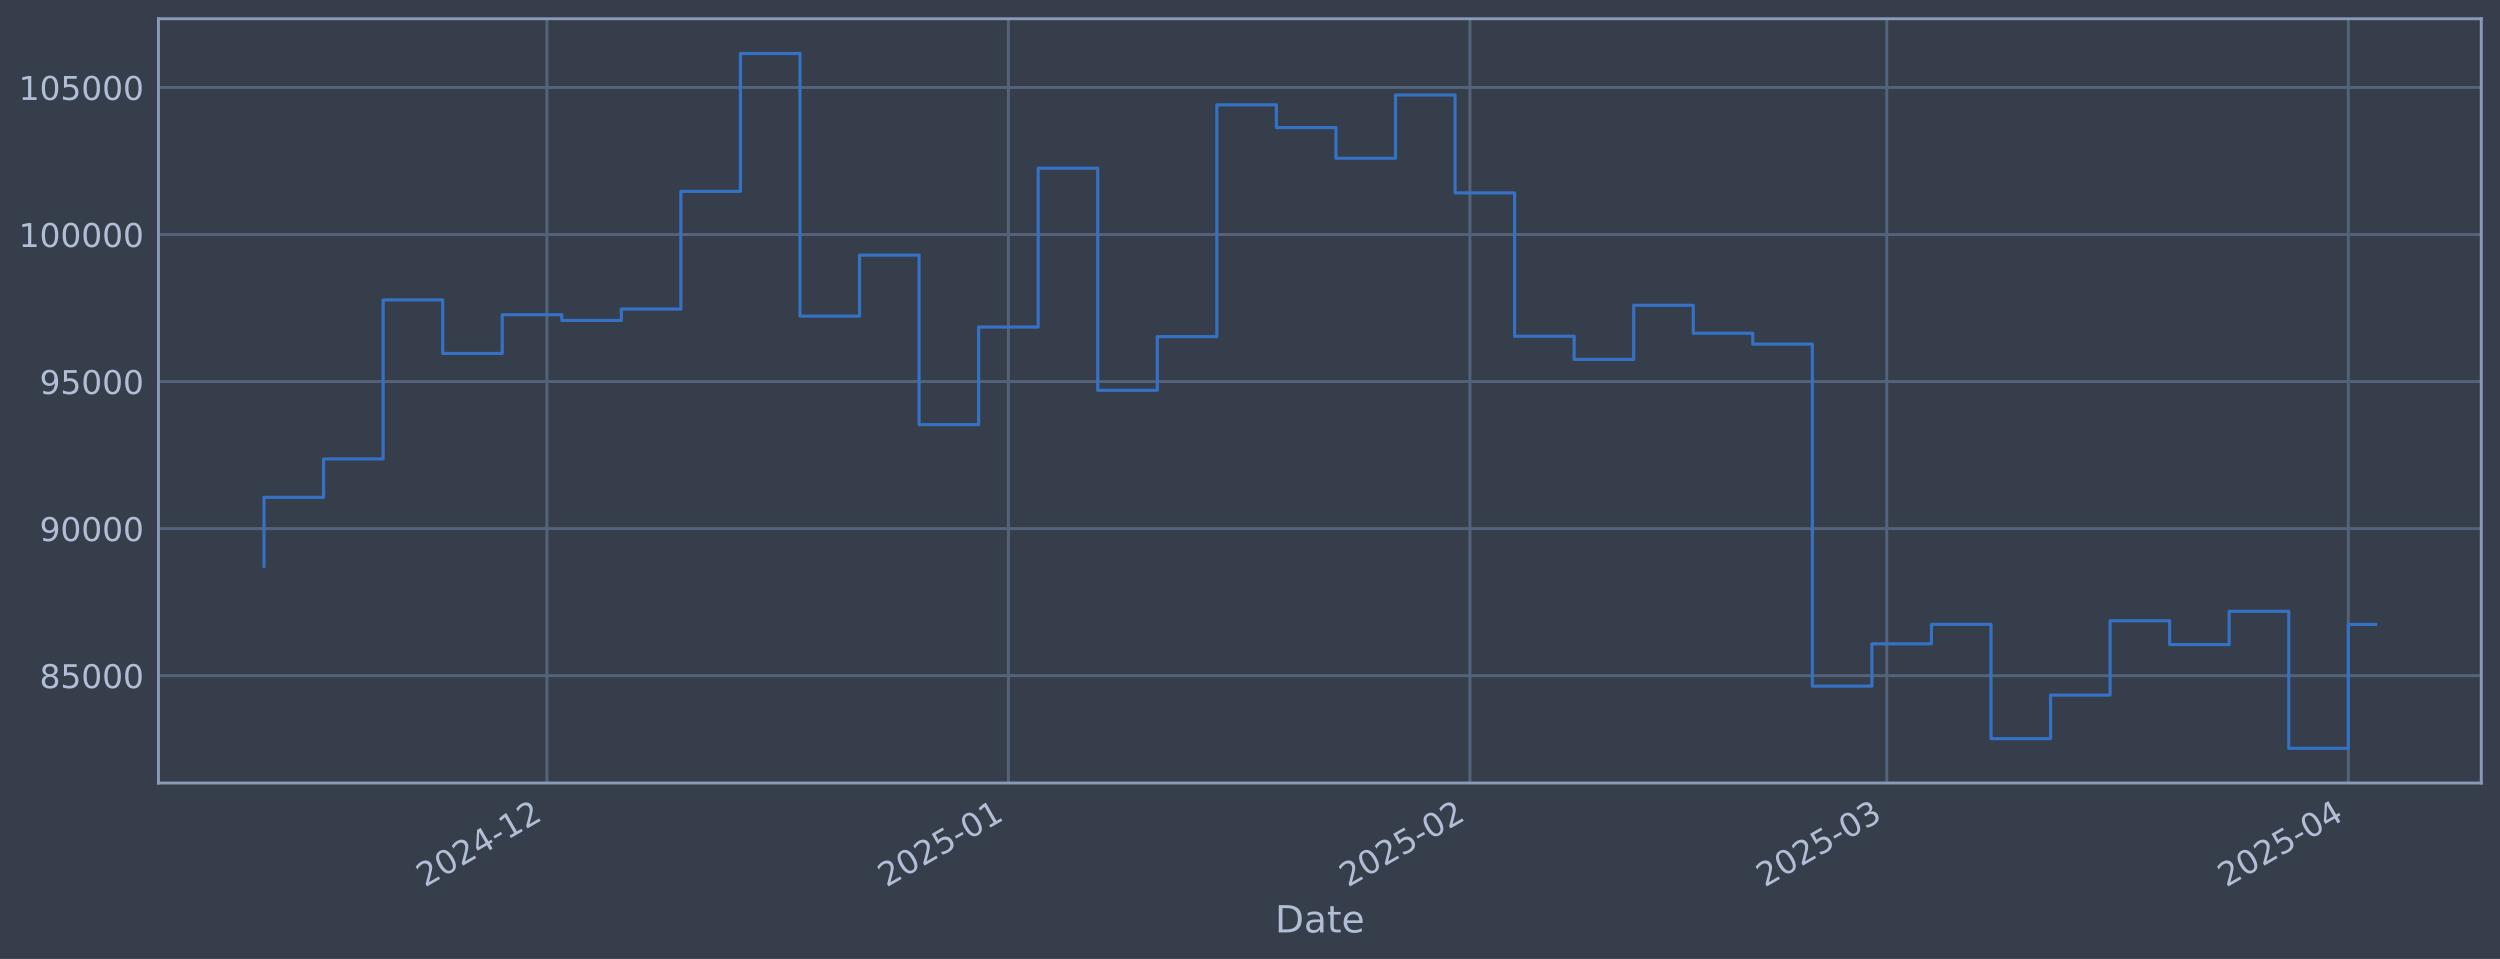
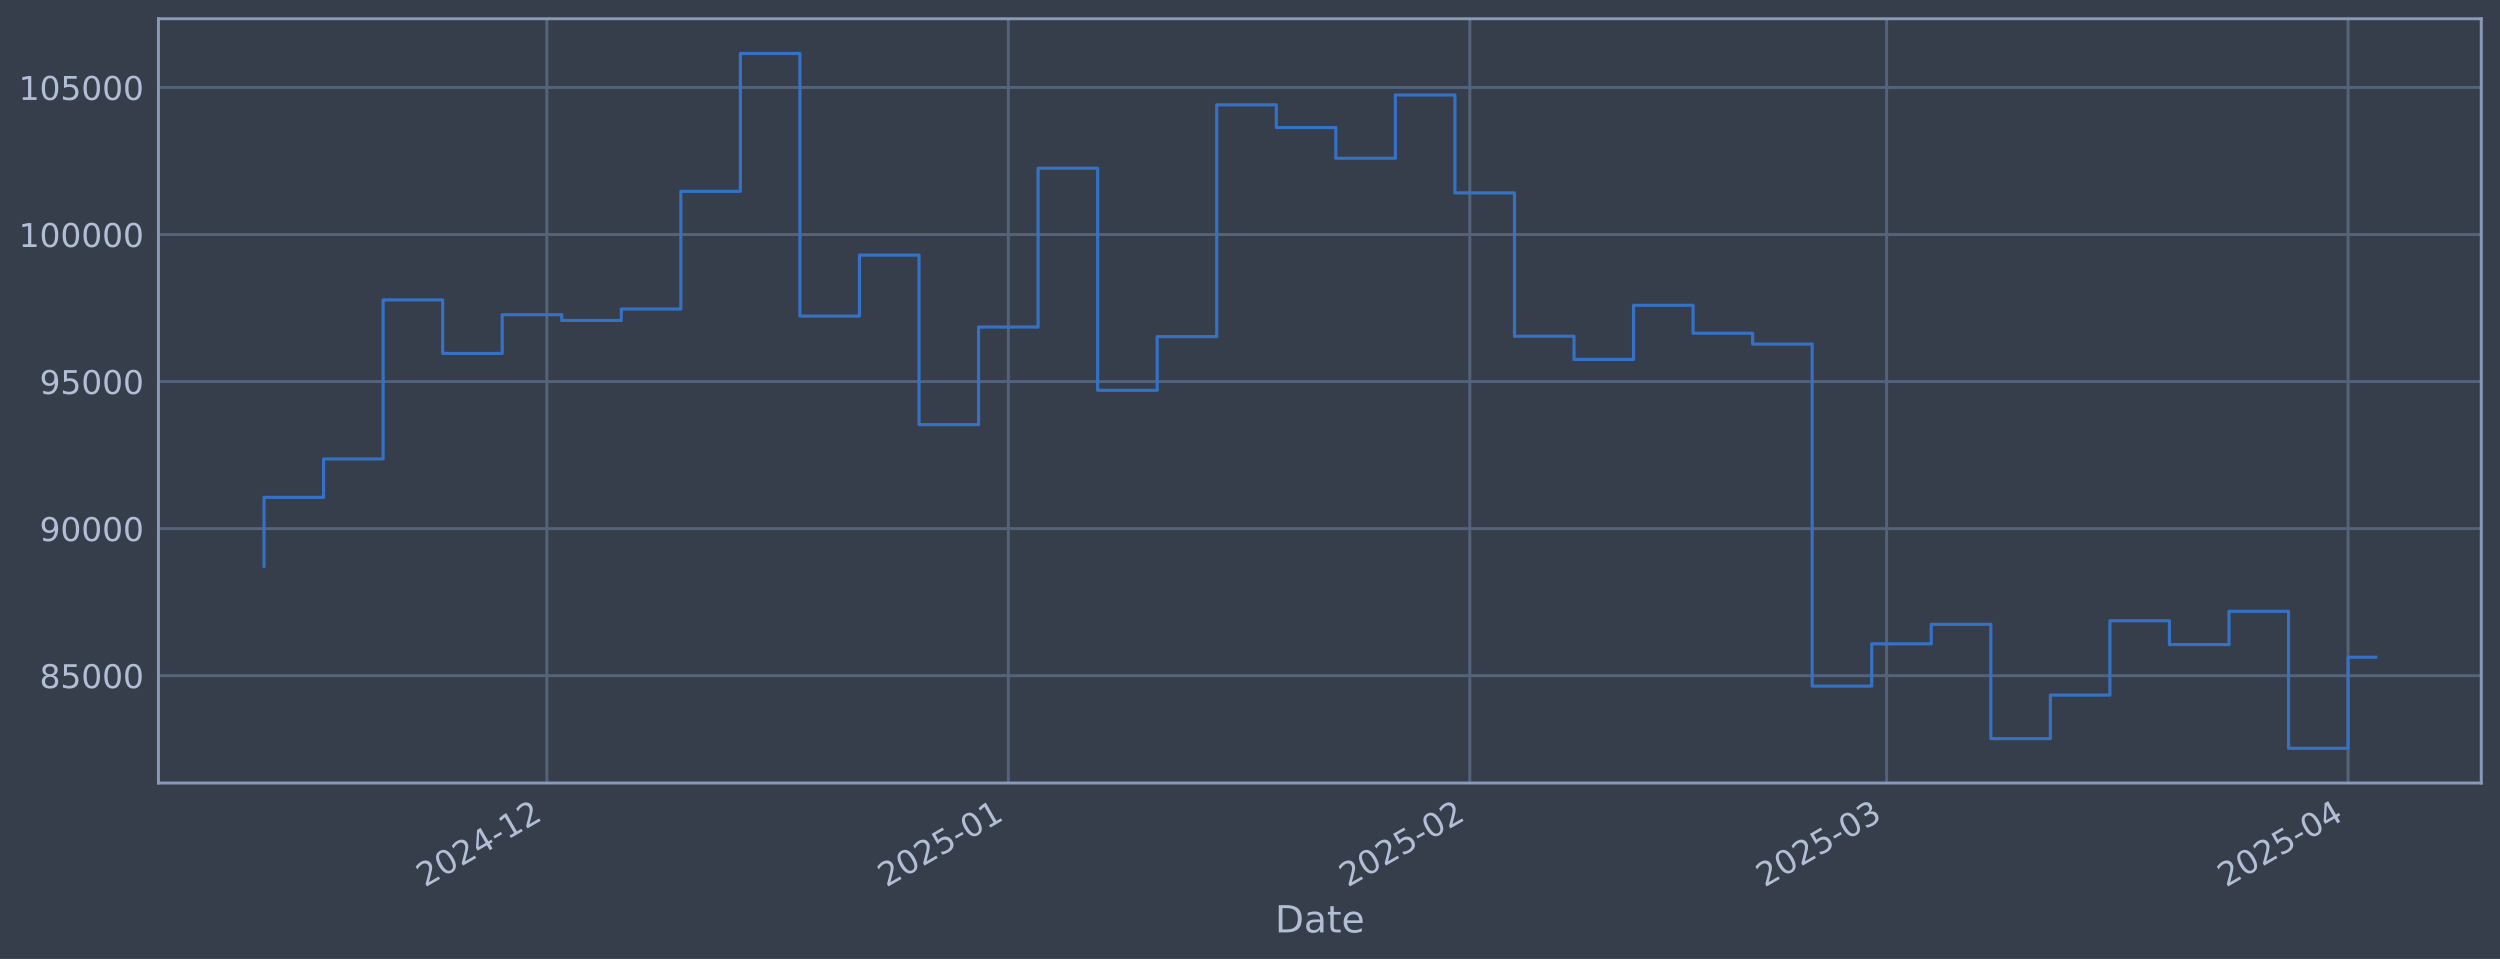
<svg xmlns="http://www.w3.org/2000/svg" xmlns:xlink="http://www.w3.org/1999/xlink" width="960.9pt" height="368.58pt" viewBox="0 0 960.9 368.58" version="1.1">
  <defs>
    <style type="text/css">*{stroke-linejoin: round; stroke-linecap: butt}</style>
  </defs>
  <g id="figure_1">
    <g id="patch_1">
      <path d="M 0 368.58  L 960.9 368.58  L 960.9 0  L 0 0  z " style="fill: #373e4b" />
    </g>
    <g id="axes_1">
      <g id="patch_2">
        <path d="M 60.901 300.96  L 953.701 300.96  L 953.701 7.2  L 60.901 7.2  z " style="fill: #373e4b" />
      </g>
      <g id="matplotlib.axis_1">
        <g id="xtick_1">
          <g id="line2d_1">
-             <path d="M 210.204 300.96  L 210.204 7.2  " clip-path="url(#p2c3c4107b2)" style="fill: none; stroke: #546379; stroke-width: 1.12; stroke-linecap: square" />
+             <path d="M 210.193 300.96  L 210.193 7.2  " clip-path="url(#pa6c95afd42)" style="fill: none; stroke: #546379; stroke-width: 1.12; stroke-linecap: square" />
          </g>
          <g id="line2d_2" />
          <g id="text_1">
-             <g style="fill: #b1bed6" transform="translate(163.3009 341.1745) rotate(-30) scale(0.126 -0.126)">
+             <g style="fill: #b1bed6" transform="translate(163.2897 341.1745) rotate(-30) scale(0.126 -0.126)">
              <defs>
                <path id="DejaVuSans-32" d="M 1228 531  L 3431 531  L 3431 0  L 469 0  L 469 531  Q 828 903 1448 1529  Q 2069 2156 2228 2338  Q 2531 2678 2651 2914  Q 2772 3150 2772 3378  Q 2772 3750 2511 3984  Q 2250 4219 1831 4219  Q 1534 4219 1204 4116  Q 875 4013 500 3803  L 500 4441  Q 881 4594 1212 4672  Q 1544 4750 1819 4750  Q 2544 4750 2975 4387  Q 3406 4025 3406 3419  Q 3406 3131 3298 2873  Q 3191 2616 2906 2266  Q 2828 2175 2409 1742  Q 1991 1309 1228 531  z " transform="scale(0.015625)" />
                <path id="DejaVuSans-30" d="M 2034 4250  Q 1547 4250 1301 3770  Q 1056 3291 1056 2328  Q 1056 1369 1301 889  Q 1547 409 2034 409  Q 2525 409 2770 889  Q 3016 1369 3016 2328  Q 3016 3291 2770 3770  Q 2525 4250 2034 4250  z M 2034 4750  Q 2819 4750 3233 4129  Q 3647 3509 3647 2328  Q 3647 1150 3233 529  Q 2819 -91 2034 -91  Q 1250 -91 836 529  Q 422 1150 422 2328  Q 422 3509 836 4129  Q 1250 4750 2034 4750  z " transform="scale(0.015625)" />
                <path id="DejaVuSans-34" d="M 2419 4116  L 825 1625  L 2419 1625  L 2419 4116  z M 2253 4666  L 3047 4666  L 3047 1625  L 3713 1625  L 3713 1100  L 3047 1100  L 3047 0  L 2419 0  L 2419 1100  L 313 1100  L 313 1709  L 2253 4666  z " transform="scale(0.015625)" />
                <path id="DejaVuSans-2d" d="M 313 2009  L 1997 2009  L 1997 1497  L 313 1497  L 313 2009  z " transform="scale(0.015625)" />
                <path id="DejaVuSans-31" d="M 794 531  L 1825 531  L 1825 4091  L 703 3866  L 703 4441  L 1819 4666  L 2450 4666  L 2450 531  L 3481 531  L 3481 0  L 794 0  L 794 531  z " transform="scale(0.015625)" />
              </defs>
              <use xlink:href="#DejaVuSans-32" />
              <use xlink:href="#DejaVuSans-30" transform="translate(63.62305 0)" />
              <use xlink:href="#DejaVuSans-32" transform="translate(127.2461 0)" />
              <use xlink:href="#DejaVuSans-34" transform="translate(190.8691 0)" />
              <use xlink:href="#DejaVuSans-2d" transform="translate(254.4922 0)" />
              <use xlink:href="#DejaVuSans-31" transform="translate(290.5762 0)" />
              <use xlink:href="#DejaVuSans-32" transform="translate(354.1992 0)" />
            </g>
          </g>
        </g>
        <g id="xtick_2">
          <g id="line2d_3">
-             <path d="M 387.592 300.96  L 387.592 7.2  " clip-path="url(#p2c3c4107b2)" style="fill: none; stroke: #546379; stroke-width: 1.12; stroke-linecap: square" />
+             <path d="M 387.563 300.96  L 387.563 7.2  " clip-path="url(#pa6c95afd42)" style="fill: none; stroke: #546379; stroke-width: 1.12; stroke-linecap: square" />
          </g>
          <g id="line2d_4" />
          <g id="text_2">
-             <g style="fill: #b1bed6" transform="translate(340.6892 341.1745) rotate(-30) scale(0.126 -0.126)">
+             <g style="fill: #b1bed6" transform="translate(340.6597 341.1745) rotate(-30) scale(0.126 -0.126)">
              <defs>
                <path id="DejaVuSans-35" d="M 691 4666  L 3169 4666  L 3169 4134  L 1269 4134  L 1269 2991  Q 1406 3038 1543 3061  Q 1681 3084 1819 3084  Q 2600 3084 3056 2656  Q 3513 2228 3513 1497  Q 3513 744 3044 326  Q 2575 -91 1722 -91  Q 1428 -91 1123 -41  Q 819 9 494 109  L 494 744  Q 775 591 1075 516  Q 1375 441 1709 441  Q 2250 441 2565 725  Q 2881 1009 2881 1497  Q 2881 1984 2565 2268  Q 2250 2553 1709 2553  Q 1456 2553 1204 2497  Q 953 2441 691 2322  L 691 4666  z " transform="scale(0.015625)" />
              </defs>
              <use xlink:href="#DejaVuSans-32" />
              <use xlink:href="#DejaVuSans-30" transform="translate(63.62305 0)" />
              <use xlink:href="#DejaVuSans-32" transform="translate(127.2461 0)" />
              <use xlink:href="#DejaVuSans-35" transform="translate(190.8691 0)" />
              <use xlink:href="#DejaVuSans-2d" transform="translate(254.4922 0)" />
              <use xlink:href="#DejaVuSans-30" transform="translate(290.5762 0)" />
              <use xlink:href="#DejaVuSans-31" transform="translate(354.1992 0)" />
            </g>
          </g>
        </g>
        <g id="xtick_3">
          <g id="line2d_5">
-             <path d="M 564.981 300.96  L 564.981 7.2  " clip-path="url(#p2c3c4107b2)" style="fill: none; stroke: #546379; stroke-width: 1.12; stroke-linecap: square" />
+             <path d="M 564.933 300.96  L 564.933 7.2  " clip-path="url(#pa6c95afd42)" style="fill: none; stroke: #546379; stroke-width: 1.12; stroke-linecap: square" />
          </g>
          <g id="line2d_6" />
          <g id="text_3">
-             <g style="fill: #b1bed6" transform="translate(518.0775 341.1745) rotate(-30) scale(0.126 -0.126)">
+             <g style="fill: #b1bed6" transform="translate(518.0297 341.1745) rotate(-30) scale(0.126 -0.126)">
              <use xlink:href="#DejaVuSans-32" />
              <use xlink:href="#DejaVuSans-30" transform="translate(63.62305 0)" />
              <use xlink:href="#DejaVuSans-32" transform="translate(127.2461 0)" />
              <use xlink:href="#DejaVuSans-35" transform="translate(190.8691 0)" />
              <use xlink:href="#DejaVuSans-2d" transform="translate(254.4922 0)" />
              <use xlink:href="#DejaVuSans-30" transform="translate(290.5762 0)" />
              <use xlink:href="#DejaVuSans-32" transform="translate(354.1992 0)" />
            </g>
          </g>
        </g>
        <g id="xtick_4">
          <g id="line2d_7">
-             <path d="M 725.202 300.96  L 725.202 7.2  " clip-path="url(#p2c3c4107b2)" style="fill: none; stroke: #546379; stroke-width: 1.12; stroke-linecap: square" />
+             <path d="M 725.138 300.96  L 725.138 7.2  " clip-path="url(#pa6c95afd42)" style="fill: none; stroke: #546379; stroke-width: 1.12; stroke-linecap: square" />
          </g>
          <g id="line2d_8" />
          <g id="text_4">
-             <g style="fill: #b1bed6" transform="translate(678.2992 341.1745) rotate(-30) scale(0.126 -0.126)">
+             <g style="fill: #b1bed6" transform="translate(678.2348 341.1745) rotate(-30) scale(0.126 -0.126)">
              <defs>
                <path id="DejaVuSans-33" d="M 2597 2516  Q 3050 2419 3304 2112  Q 3559 1806 3559 1356  Q 3559 666 3084 287  Q 2609 -91 1734 -91  Q 1441 -91 1130 -33  Q 819 25 488 141  L 488 750  Q 750 597 1062 519  Q 1375 441 1716 441  Q 2309 441 2620 675  Q 2931 909 2931 1356  Q 2931 1769 2642 2001  Q 2353 2234 1838 2234  L 1294 2234  L 1294 2753  L 1863 2753  Q 2328 2753 2575 2939  Q 2822 3125 2822 3475  Q 2822 3834 2567 4026  Q 2313 4219 1838 4219  Q 1578 4219 1281 4162  Q 984 4106 628 3988  L 628 4550  Q 988 4650 1302 4700  Q 1616 4750 1894 4750  Q 2613 4750 3031 4423  Q 3450 4097 3450 3541  Q 3450 3153 3228 2886  Q 3006 2619 2597 2516  z " transform="scale(0.015625)" />
              </defs>
              <use xlink:href="#DejaVuSans-32" />
              <use xlink:href="#DejaVuSans-30" transform="translate(63.62305 0)" />
              <use xlink:href="#DejaVuSans-32" transform="translate(127.2461 0)" />
              <use xlink:href="#DejaVuSans-35" transform="translate(190.8691 0)" />
              <use xlink:href="#DejaVuSans-2d" transform="translate(254.4922 0)" />
              <use xlink:href="#DejaVuSans-30" transform="translate(290.5762 0)" />
              <use xlink:href="#DejaVuSans-33" transform="translate(354.1992 0)" />
            </g>
          </g>
        </g>
        <g id="xtick_5">
          <g id="line2d_9">
-             <path d="M 902.591 300.96  L 902.591 7.2  " clip-path="url(#p2c3c4107b2)" style="fill: none; stroke: #546379; stroke-width: 1.12; stroke-linecap: square" />
+             <path d="M 902.508 300.96  L 902.508 7.2  " clip-path="url(#pa6c95afd42)" style="fill: none; stroke: #546379; stroke-width: 1.12; stroke-linecap: square" />
          </g>
          <g id="line2d_10" />
          <g id="text_5">
-             <g style="fill: #b1bed6" transform="translate(855.6875 341.1745) rotate(-30) scale(0.126 -0.126)">
+             <g style="fill: #b1bed6" transform="translate(855.6048 341.1745) rotate(-30) scale(0.126 -0.126)">
              <use xlink:href="#DejaVuSans-32" />
              <use xlink:href="#DejaVuSans-30" transform="translate(63.62305 0)" />
              <use xlink:href="#DejaVuSans-32" transform="translate(127.2461 0)" />
              <use xlink:href="#DejaVuSans-35" transform="translate(190.8691 0)" />
              <use xlink:href="#DejaVuSans-2d" transform="translate(254.4922 0)" />
              <use xlink:href="#DejaVuSans-30" transform="translate(290.5762 0)" />
              <use xlink:href="#DejaVuSans-34" transform="translate(354.1992 0)" />
            </g>
          </g>
        </g>
        <g id="text_6">
          <g style="fill: #b1bed6" transform="translate(490.0914 358.3856) scale(0.144 -0.144)">
            <defs>
              <path id="DejaVuSans-44" d="M 1259 4147  L 1259 519  L 2022 519  Q 2988 519 3436 956  Q 3884 1394 3884 2338  Q 3884 3275 3436 3711  Q 2988 4147 2022 4147  L 1259 4147  z M 628 4666  L 1925 4666  Q 3281 4666 3915 4102  Q 4550 3538 4550 2338  Q 4550 1131 3912 565  Q 3275 0 1925 0  L 628 0  L 628 4666  z " transform="scale(0.015625)" />
              <path id="DejaVuSans-61" d="M 2194 1759  Q 1497 1759 1228 1600  Q 959 1441 959 1056  Q 959 750 1161 570  Q 1363 391 1709 391  Q 2188 391 2477 730  Q 2766 1069 2766 1631  L 2766 1759  L 2194 1759  z M 3341 1997  L 3341 0  L 2766 0  L 2766 531  Q 2569 213 2275 61  Q 1981 -91 1556 -91  Q 1019 -91 701 211  Q 384 513 384 1019  Q 384 1609 779 1909  Q 1175 2209 1959 2209  L 2766 2209  L 2766 2266  Q 2766 2663 2505 2880  Q 2244 3097 1772 3097  Q 1472 3097 1187 3025  Q 903 2953 641 2809  L 641 3341  Q 956 3463 1253 3523  Q 1550 3584 1831 3584  Q 2591 3584 2966 3190  Q 3341 2797 3341 1997  z " transform="scale(0.015625)" />
              <path id="DejaVuSans-74" d="M 1172 4494  L 1172 3500  L 2356 3500  L 2356 3053  L 1172 3053  L 1172 1153  Q 1172 725 1289 603  Q 1406 481 1766 481  L 2356 481  L 2356 0  L 1766 0  Q 1100 0 847 248  Q 594 497 594 1153  L 594 3053  L 172 3053  L 172 3500  L 594 3500  L 594 4494  L 1172 4494  z " transform="scale(0.015625)" />
              <path id="DejaVuSans-65" d="M 3597 1894  L 3597 1613  L 953 1613  Q 991 1019 1311 708  Q 1631 397 2203 397  Q 2534 397 2845 478  Q 3156 559 3463 722  L 3463 178  Q 3153 47 2828 -22  Q 2503 -91 2169 -91  Q 1331 -91 842 396  Q 353 884 353 1716  Q 353 2575 817 3079  Q 1281 3584 2069 3584  Q 2775 3584 3186 3129  Q 3597 2675 3597 1894  z M 3022 2063  Q 3016 2534 2758 2815  Q 2500 3097 2075 3097  Q 1594 3097 1305 2825  Q 1016 2553 972 2059  L 3022 2063  z " transform="scale(0.015625)" />
            </defs>
            <use xlink:href="#DejaVuSans-44" />
            <use xlink:href="#DejaVuSans-61" transform="translate(77.00195 0)" />
            <use xlink:href="#DejaVuSans-74" transform="translate(138.2812 0)" />
            <use xlink:href="#DejaVuSans-65" transform="translate(177.4902 0)" />
          </g>
        </g>
      </g>
      <g id="matplotlib.axis_2">
        <g id="ytick_1">
          <g id="line2d_11">
-             <path d="M 60.901 259.699  L 953.701 259.699  " clip-path="url(#p2c3c4107b2)" style="fill: none; stroke: #546379; stroke-width: 1.12; stroke-linecap: square" />
+             <path d="M 60.901 259.699  L 953.701 259.699  " clip-path="url(#pa6c95afd42)" style="fill: none; stroke: #546379; stroke-width: 1.12; stroke-linecap: square" />
          </g>
          <g id="line2d_12" />
          <g id="text_7">
            <g style="fill: #b1bed6" transform="translate(15.21675 264.4865) scale(0.126 -0.126)">
              <defs>
                <path id="DejaVuSans-38" d="M 2034 2216  Q 1584 2216 1326 1975  Q 1069 1734 1069 1313  Q 1069 891 1326 650  Q 1584 409 2034 409  Q 2484 409 2743 651  Q 3003 894 3003 1313  Q 3003 1734 2745 1975  Q 2488 2216 2034 2216  z M 1403 2484  Q 997 2584 770 2862  Q 544 3141 544 3541  Q 544 4100 942 4425  Q 1341 4750 2034 4750  Q 2731 4750 3128 4425  Q 3525 4100 3525 3541  Q 3525 3141 3298 2862  Q 3072 2584 2669 2484  Q 3125 2378 3379 2068  Q 3634 1759 3634 1313  Q 3634 634 3220 271  Q 2806 -91 2034 -91  Q 1263 -91 848 271  Q 434 634 434 1313  Q 434 1759 690 2068  Q 947 2378 1403 2484  z M 1172 3481  Q 1172 3119 1398 2916  Q 1625 2713 2034 2713  Q 2441 2713 2670 2916  Q 2900 3119 2900 3481  Q 2900 3844 2670 4047  Q 2441 4250 2034 4250  Q 1625 4250 1398 4047  Q 1172 3844 1172 3481  z " transform="scale(0.015625)" />
              </defs>
              <use xlink:href="#DejaVuSans-38" />
              <use xlink:href="#DejaVuSans-35" transform="translate(63.62305 0)" />
              <use xlink:href="#DejaVuSans-30" transform="translate(127.2461 0)" />
              <use xlink:href="#DejaVuSans-30" transform="translate(190.8691 0)" />
              <use xlink:href="#DejaVuSans-30" transform="translate(254.4922 0)" />
            </g>
          </g>
        </g>
        <g id="ytick_2">
          <g id="line2d_13">
-             <path d="M 60.901 203.18  L 953.701 203.18  " clip-path="url(#p2c3c4107b2)" style="fill: none; stroke: #546379; stroke-width: 1.12; stroke-linecap: square" />
+             <path d="M 60.901 203.18  L 953.701 203.18  " clip-path="url(#pa6c95afd42)" style="fill: none; stroke: #546379; stroke-width: 1.12; stroke-linecap: square" />
          </g>
          <g id="line2d_14" />
          <g id="text_8">
            <g style="fill: #b1bed6" transform="translate(15.21675 207.9667) scale(0.126 -0.126)">
              <defs>
                <path id="DejaVuSans-39" d="M 703 97  L 703 672  Q 941 559 1184 500  Q 1428 441 1663 441  Q 2288 441 2617 861  Q 2947 1281 2994 2138  Q 2813 1869 2534 1725  Q 2256 1581 1919 1581  Q 1219 1581 811 2004  Q 403 2428 403 3163  Q 403 3881 828 4315  Q 1253 4750 1959 4750  Q 2769 4750 3195 4129  Q 3622 3509 3622 2328  Q 3622 1225 3098 567  Q 2575 -91 1691 -91  Q 1453 -91 1209 -44  Q 966 3 703 97  z M 1959 2075  Q 2384 2075 2632 2365  Q 2881 2656 2881 3163  Q 2881 3666 2632 3958  Q 2384 4250 1959 4250  Q 1534 4250 1286 3958  Q 1038 3666 1038 3163  Q 1038 2656 1286 2365  Q 1534 2075 1959 2075  z " transform="scale(0.015625)" />
              </defs>
              <use xlink:href="#DejaVuSans-39" />
              <use xlink:href="#DejaVuSans-30" transform="translate(63.62305 0)" />
              <use xlink:href="#DejaVuSans-30" transform="translate(127.2461 0)" />
              <use xlink:href="#DejaVuSans-30" transform="translate(190.8691 0)" />
              <use xlink:href="#DejaVuSans-30" transform="translate(254.4922 0)" />
            </g>
          </g>
        </g>
        <g id="ytick_3">
          <g id="line2d_15">
-             <path d="M 60.901 146.66  L 953.701 146.66  " clip-path="url(#p2c3c4107b2)" style="fill: none; stroke: #546379; stroke-width: 1.12; stroke-linecap: square" />
+             <path d="M 60.901 146.66  L 953.701 146.66  " clip-path="url(#pa6c95afd42)" style="fill: none; stroke: #546379; stroke-width: 1.12; stroke-linecap: square" />
          </g>
          <g id="line2d_16" />
          <g id="text_9">
            <g style="fill: #b1bed6" transform="translate(15.21675 151.4469) scale(0.126 -0.126)">
              <use xlink:href="#DejaVuSans-39" />
              <use xlink:href="#DejaVuSans-35" transform="translate(63.62305 0)" />
              <use xlink:href="#DejaVuSans-30" transform="translate(127.2461 0)" />
              <use xlink:href="#DejaVuSans-30" transform="translate(190.8691 0)" />
              <use xlink:href="#DejaVuSans-30" transform="translate(254.4922 0)" />
            </g>
          </g>
        </g>
        <g id="ytick_4">
          <g id="line2d_17">
-             <path d="M 60.901 90.14  L 953.701 90.14  " clip-path="url(#p2c3c4107b2)" style="fill: none; stroke: #546379; stroke-width: 1.12; stroke-linecap: square" />
+             <path d="M 60.901 90.14  L 953.701 90.14  " clip-path="url(#pa6c95afd42)" style="fill: none; stroke: #546379; stroke-width: 1.12; stroke-linecap: square" />
          </g>
          <g id="line2d_18" />
          <g id="text_10">
            <g style="fill: #b1bed6" transform="translate(7.2 94.92705) scale(0.126 -0.126)">
              <use xlink:href="#DejaVuSans-31" />
              <use xlink:href="#DejaVuSans-30" transform="translate(63.62305 0)" />
              <use xlink:href="#DejaVuSans-30" transform="translate(127.2461 0)" />
              <use xlink:href="#DejaVuSans-30" transform="translate(190.8691 0)" />
              <use xlink:href="#DejaVuSans-30" transform="translate(254.4922 0)" />
              <use xlink:href="#DejaVuSans-30" transform="translate(318.1152 0)" />
            </g>
          </g>
        </g>
        <g id="ytick_5">
          <g id="line2d_19">
-             <path d="M 60.901 33.62  L 953.701 33.62  " clip-path="url(#p2c3c4107b2)" style="fill: none; stroke: #546379; stroke-width: 1.12; stroke-linecap: square" />
+             <path d="M 60.901 33.62  L 953.701 33.62  " clip-path="url(#pa6c95afd42)" style="fill: none; stroke: #546379; stroke-width: 1.12; stroke-linecap: square" />
          </g>
          <g id="line2d_20" />
          <g id="text_11">
            <g style="fill: #b1bed6" transform="translate(7.2 38.40724) scale(0.126 -0.126)">
              <use xlink:href="#DejaVuSans-31" />
              <use xlink:href="#DejaVuSans-30" transform="translate(63.62305 0)" />
              <use xlink:href="#DejaVuSans-35" transform="translate(127.2461 0)" />
              <use xlink:href="#DejaVuSans-30" transform="translate(190.8691 0)" />
              <use xlink:href="#DejaVuSans-30" transform="translate(254.4922 0)" />
              <use xlink:href="#DejaVuSans-30" transform="translate(318.1152 0)" />
            </g>
          </g>
        </g>
      </g>
      <g id="line2d_21">
-         <path d="M 101.482 217.652  L 101.482 191.161  L 124.371 191.161  L 124.371 176.395  L 147.26 176.395  L 147.26 115.269  L 170.149 115.269  L 170.149 135.842  L 193.038 135.842  L 193.038 120.959  L 215.926 120.959  L 215.926 123.153  L 238.815 123.153  L 238.815 118.789  L 261.704 118.789  L 261.704 73.551  L 284.593 73.551  L 284.593 20.553  L 307.482 20.553  L 307.482 121.491  L 330.37 121.491  L 330.37 98.051  L 353.259 98.051  L 353.259 163.204  L 376.148 163.204  L 376.148 125.706  L 399.037 125.706  L 399.037 64.669  L 421.926 64.669  L 421.926 150.021  L 444.815 150.021  L 444.815 129.397  L 467.703 129.397  L 467.703 40.302  L 490.592 40.302  L 490.592 49.027  L 513.481 49.027  L 513.481 60.833  L 536.37 60.833  L 536.37 36.514  L 559.259 36.514  L 559.259 74.148  L 582.147 74.148  L 582.147 129.244  L 605.036 129.244  L 605.036 138.159  L 627.925 138.159  L 627.925 117.342  L 650.814 117.342  L 650.814 128.09  L 673.703 128.09  L 673.703 132.25  L 696.591 132.25  L 696.591 263.703  L 719.48 263.703  L 719.48 247.471  L 742.369 247.471  L 742.369 239.968  L 765.258 239.968  L 765.258 283.898  L 788.147 283.898  L 788.147 267.165  L 811.036 267.165  L 811.036 238.588  L 833.924 238.588  L 833.924 247.75  L 856.813 247.75  L 856.813 234.969  L 879.702 234.969  L 879.702 287.607  L 902.591 287.607  L 902.591 240.018  L 913.119 240.018  " clip-path="url(#p2c3c4107b2)" style="fill: none; stroke: #3572c6; stroke-width: 1.2; stroke-linecap: square" />
+         <path d="M 101.482 217.652  L 101.482 191.161  L 124.369 191.161  L 124.369 176.395  L 147.255 176.395  L 147.255 115.269  L 170.142 115.269  L 170.142 135.842  L 193.028 135.842  L 193.028 120.959  L 215.915 120.959  L 215.915 123.153  L 238.801 123.153  L 238.801 118.789  L 261.687 118.789  L 261.687 73.551  L 284.574 73.551  L 284.574 20.553  L 307.46 20.553  L 307.46 121.491  L 330.347 121.491  L 330.347 98.051  L 353.233 98.051  L 353.233 163.204  L 376.12 163.204  L 376.12 125.706  L 399.006 125.706  L 399.006 64.669  L 421.893 64.669  L 421.893 150.021  L 444.779 150.021  L 444.779 129.397  L 467.666 129.397  L 467.666 40.302  L 490.552 40.302  L 490.552 49.027  L 513.438 49.027  L 513.438 60.833  L 536.325 60.833  L 536.325 36.514  L 559.211 36.514  L 559.211 74.148  L 582.098 74.148  L 582.098 129.244  L 604.984 129.244  L 604.984 138.159  L 627.871 138.159  L 627.871 117.342  L 650.757 117.342  L 650.757 128.09  L 673.644 128.09  L 673.644 132.25  L 696.53 132.25  L 696.53 263.703  L 719.416 263.703  L 719.416 247.471  L 742.303 247.471  L 742.303 239.968  L 765.189 239.968  L 765.189 283.898  L 788.076 283.898  L 788.076 267.165  L 810.962 267.165  L 810.962 238.588  L 833.849 238.588  L 833.849 247.75  L 856.735 247.75  L 856.735 234.969  L 879.622 234.969  L 879.622 287.607  L 902.508 287.607  L 902.508 252.611  L 913.119 252.611  " clip-path="url(#pa6c95afd42)" style="fill: none; stroke: #3572c6; stroke-width: 1.2; stroke-linecap: square" />
      </g>
      <g id="patch_3">
        <path d="M 60.901 300.96  L 60.901 7.2  " style="fill: none; stroke: #899ab8; stroke-width: 1.12; stroke-linejoin: miter; stroke-linecap: square" />
      </g>
      <g id="patch_4">
        <path d="M 953.701 300.96  L 953.701 7.2  " style="fill: none; stroke: #899ab8; stroke-width: 1.12; stroke-linejoin: miter; stroke-linecap: square" />
      </g>
      <g id="patch_5">
        <path d="M 60.901 300.96  L 953.701 300.96  " style="fill: none; stroke: #899ab8; stroke-width: 1.12; stroke-linejoin: miter; stroke-linecap: square" />
      </g>
      <g id="patch_6">
        <path d="M 60.901 7.2  L 953.701 7.2  " style="fill: none; stroke: #899ab8; stroke-width: 1.12; stroke-linejoin: miter; stroke-linecap: square" />
      </g>
    </g>
  </g>
  <defs>
-     <clipPath id="p2c3c4107b2">
+     <clipPath id="pa6c95afd42">
      <rect x="60.901" y="7.2" width="892.8" height="293.76" />
    </clipPath>
  </defs>
</svg>
